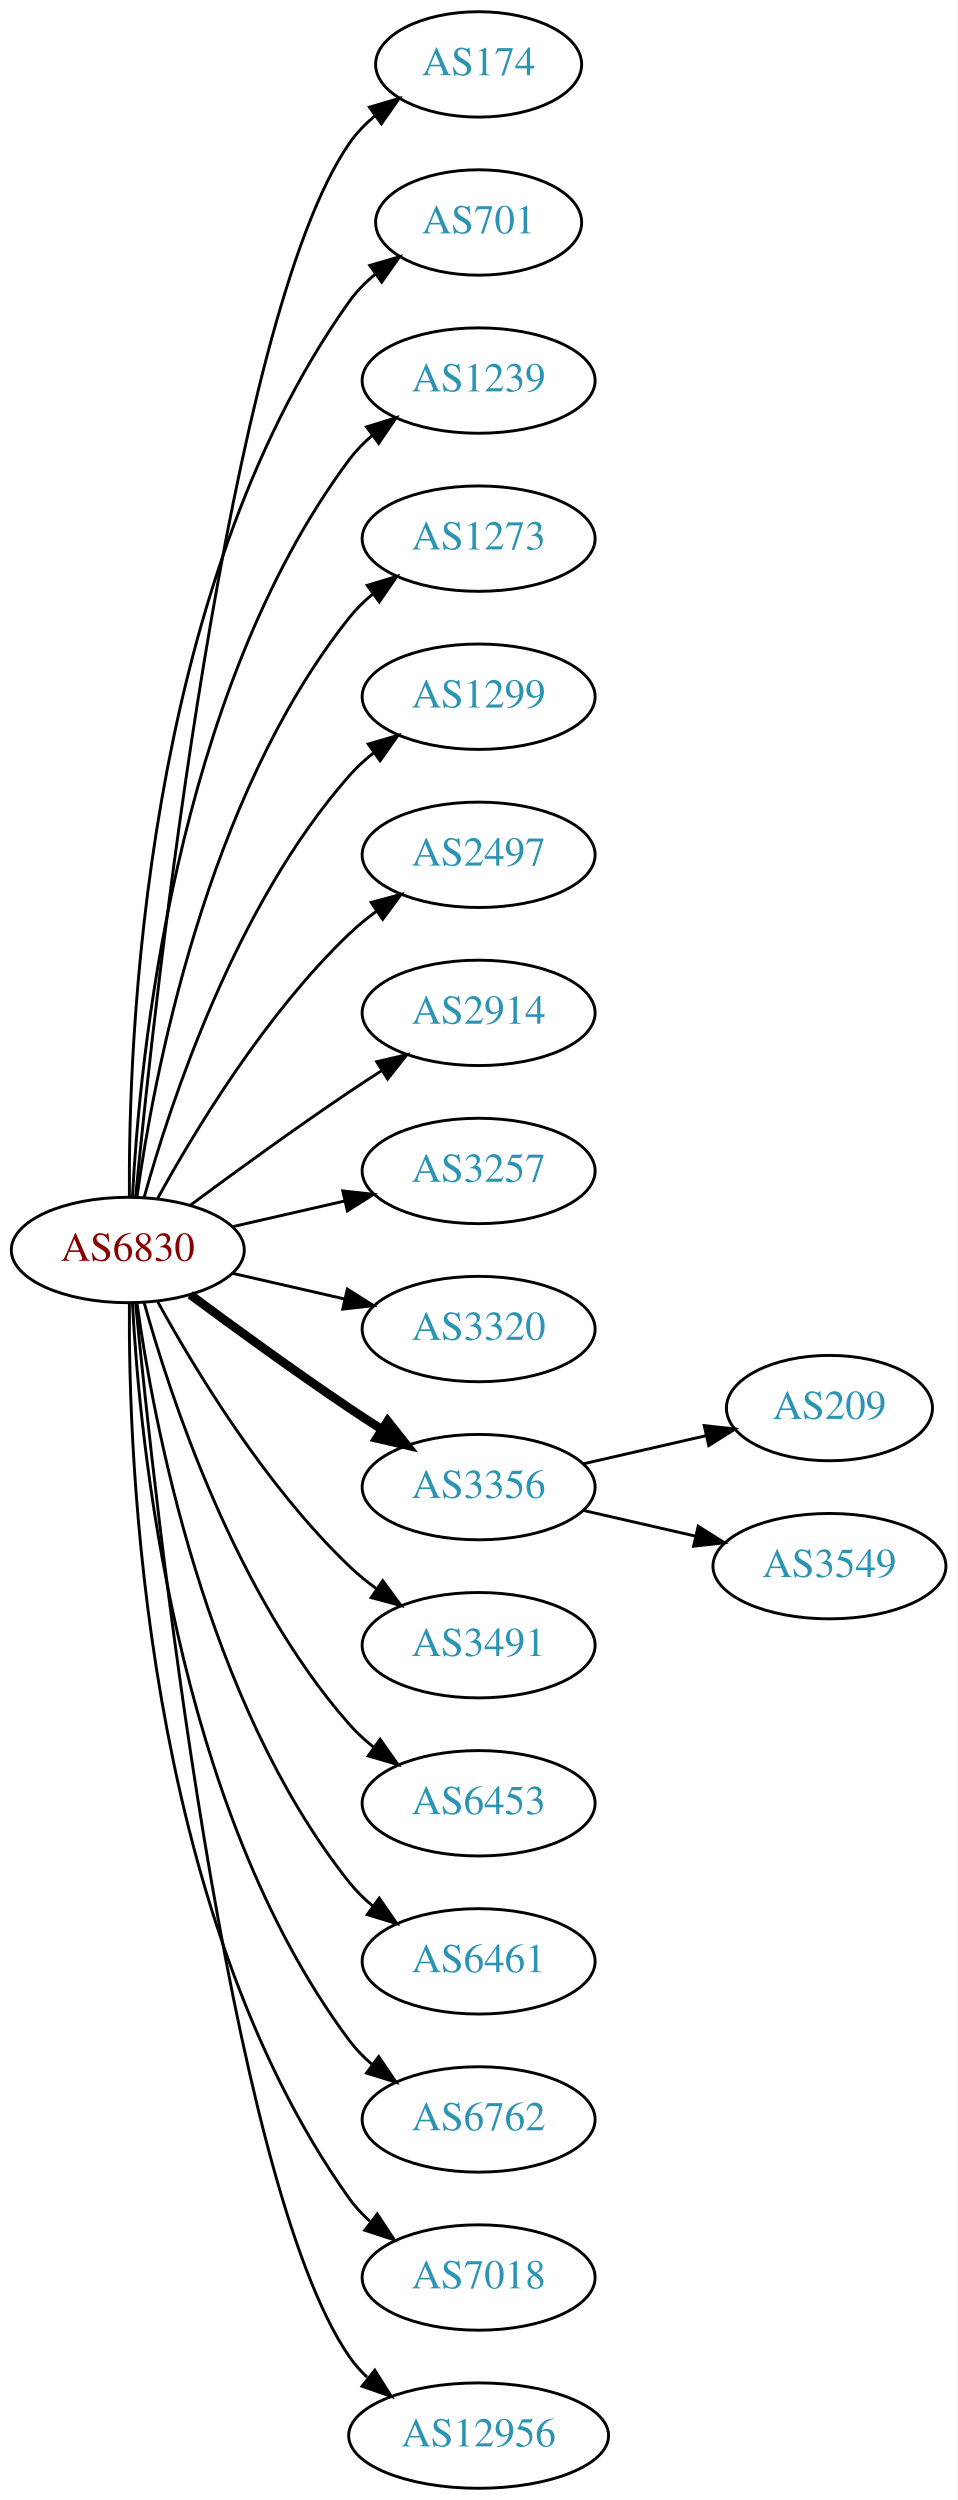
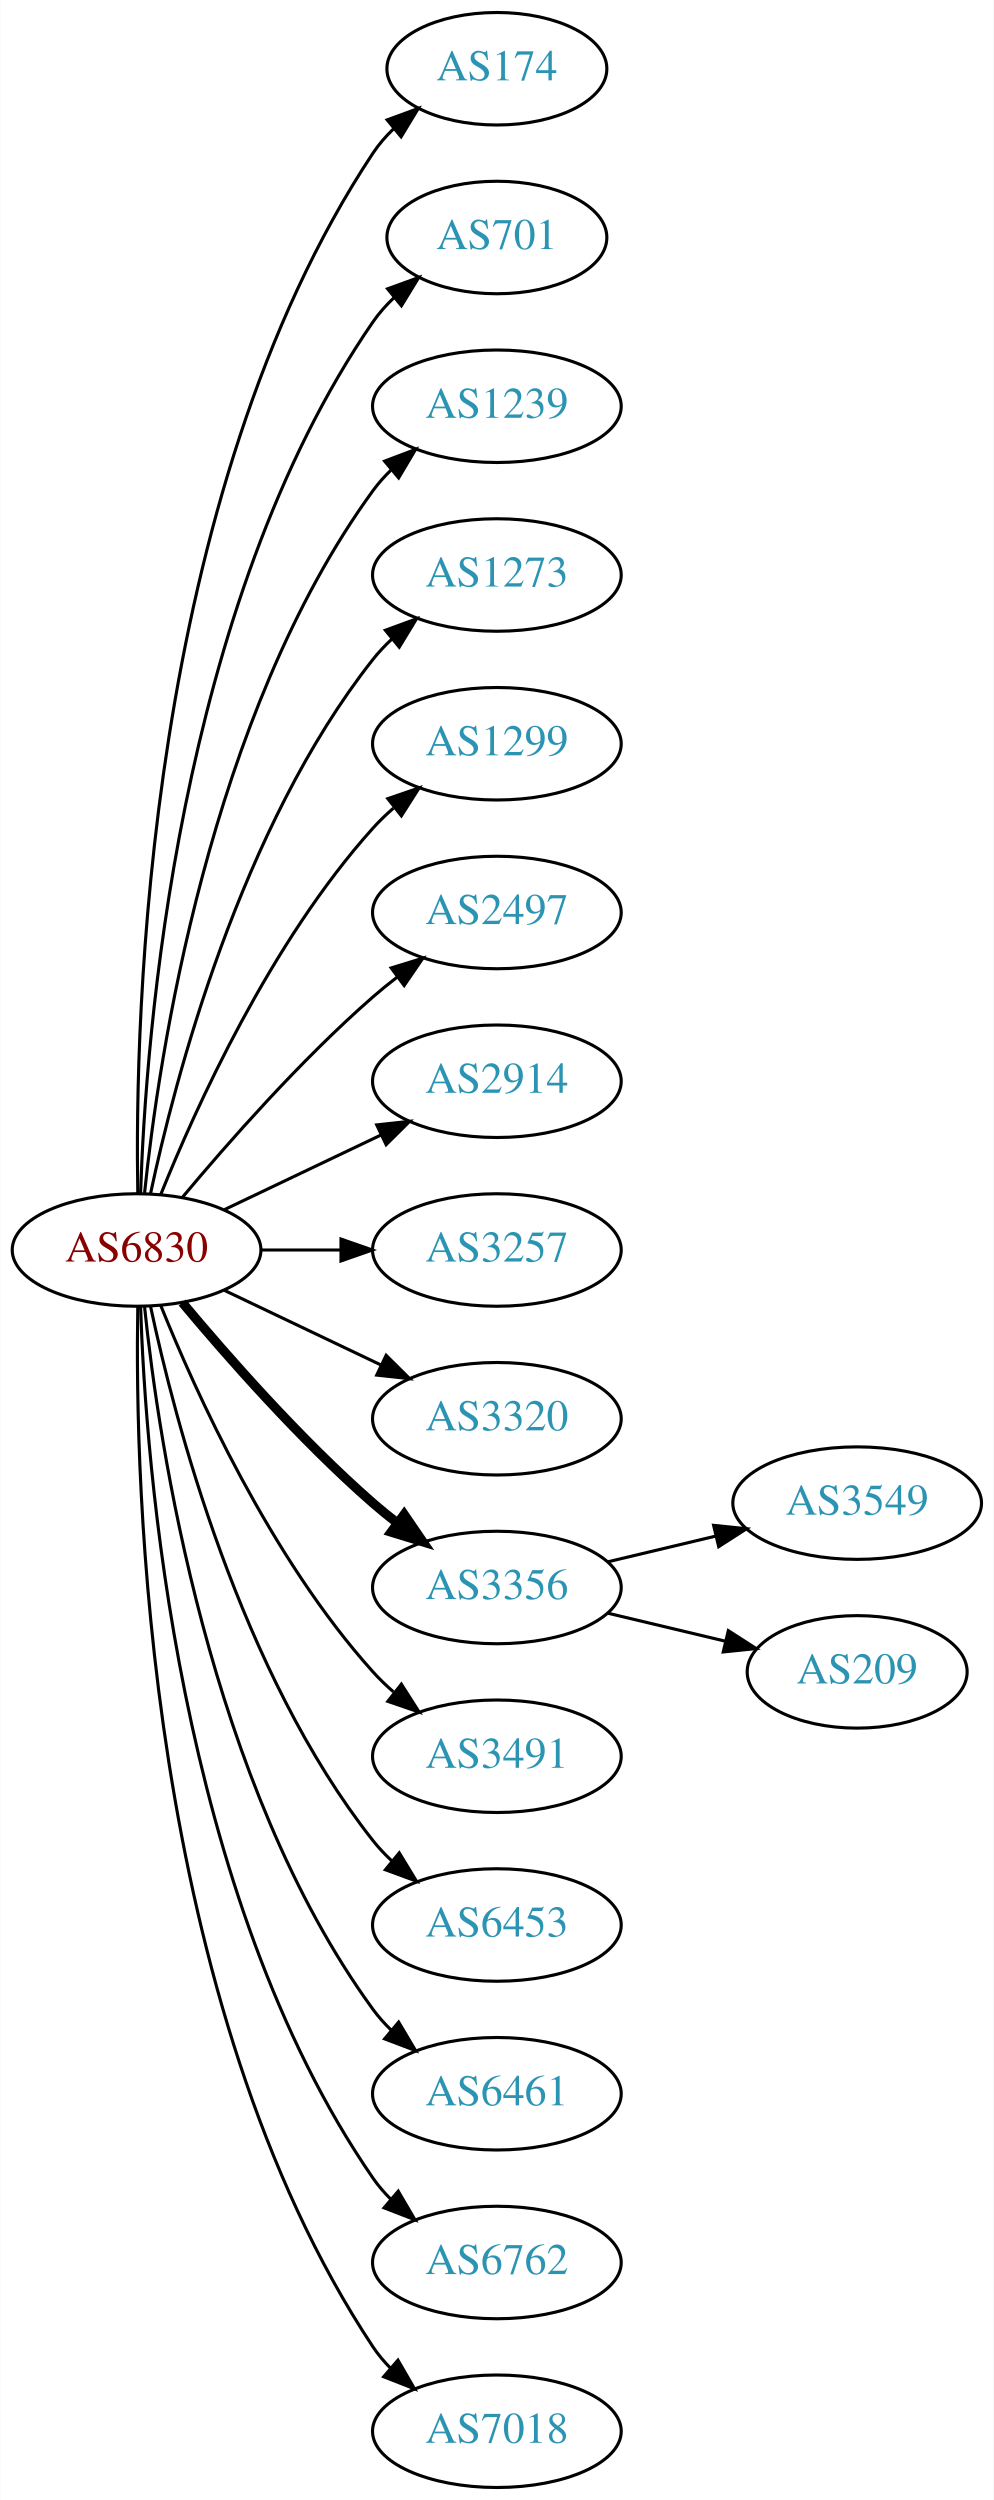
- <svg xmlns="http://www.w3.org/2000/svg" xmlns:xlink="http://www.w3.org/1999/xlink" width="327pt" height="854pt" viewBox="0.00 0.00 326.98 854.00">
-   <g id="graph0" class="graph" transform="scale(1 1) rotate(0) translate(4 850)">
-     <polygon fill="white" stroke="none" points="-4,4 -4,-850 322.978,-850 322.978,4 -4,4" />
+ <svg xmlns="http://www.w3.org/2000/svg" xmlns:xlink="http://www.w3.org/1999/xlink" width="318pt" height="800pt" viewBox="0.00 0.00 317.88 800.00">
+   <g id="graph0" class="graph" transform="scale(1 1) rotate(0) translate(4 796)">
+     <polygon fill="white" stroke="none" points="-4,4 -4,-796 313.879,-796 313.879,4 -4,4" />
    <g id="node1" class="node">
      <g id="a_node1">
        <a xlink:href="/asn/6830" xlink:title="AS6830 ~ LGI-UPC [AT]">
-           <ellipse fill="#ffffff" stroke="black" cx="39.647" cy="-423" rx="39.794" ry="18" />
-           <text text-anchor="middle" x="39.647" y="-419.3" font-family="Times,serif" font-size="14.00" fill="#880000">AS6830</text>
+           <ellipse fill="#ffffff" stroke="black" cx="39.647" cy="-396" rx="39.794" ry="18" />
+           <text text-anchor="middle" x="39.647" y="-392.3" font-family="Times,serif" font-size="14.00" fill="#880000">AS6830</text>
        </a>
      </g>
    </g>
    <g id="node2" class="node">
      <g id="a_node2">
        <a xlink:href="/asn/174" xlink:title="AS174 ~ Cogent Communications [US]">
-           <ellipse fill="#ffffff" stroke="black" cx="159.489" cy="-828" rx="35.194" ry="18" />
-           <text text-anchor="middle" x="159.489" y="-824.3" font-family="Times,serif" font-size="14.00" fill="#2c94b3">AS174</text>
+           <ellipse fill="#ffffff" stroke="black" cx="154.939" cy="-774" rx="35.194" ry="18" />
+           <text text-anchor="middle" x="154.939" y="-770.3" font-family="Times,serif" font-size="14.00" fill="#2c94b3">AS174</text>
        </a>
      </g>
    </g>
    <g id="edge1" class="edge">
-       <path fill="none" stroke="black" d="M42.312,-441.084C48.762,-508.004 73.814,-740.832 115.293,-801 117.721,-804.522 120.774,-807.678 124.129,-810.479" />
-       <polygon fill="black" stroke="black" points="122.187,-813.393 132.353,-816.378 126.268,-807.705 122.187,-813.393" />
+       <path fill="none" stroke="black" d="M40.031,-414.174C39.036,-469.237 42.503,-637.165 115.293,-747 117.147,-749.797 119.398,-752.391 121.872,-754.775" />
+       <polygon fill="black" stroke="black" points="119.841,-757.637 129.787,-761.289 124.29,-752.232 119.841,-757.637" />
    </g>
    <g id="node3" class="node">
      <g id="a_node3">
        <a xlink:href="/asn/701" xlink:title="AS701 ~ UUNET [US]">
-           <ellipse fill="#ffffff" stroke="black" cx="159.489" cy="-774" rx="35.194" ry="18" />
-           <text text-anchor="middle" x="159.489" y="-770.3" font-family="Times,serif" font-size="14.00" fill="#2c94b3">AS701</text>
+           <ellipse fill="#ffffff" stroke="black" cx="154.939" cy="-720" rx="35.194" ry="18" />
+           <text text-anchor="middle" x="154.939" y="-716.3" font-family="Times,serif" font-size="14.00" fill="#2c94b3">AS701</text>
        </a>
      </g>
    </g>
    <g id="edge2" class="edge">
-       <path fill="none" stroke="black" d="M40.195,-441.063C39.776,-493.503 44.929,-648.293 115.293,-747 117.776,-750.484 120.864,-753.615 124.238,-756.402" />
-       <polygon fill="black" stroke="black" points="122.31,-759.326 132.483,-762.287 126.377,-753.629 122.31,-759.326" />
+       <path fill="none" stroke="black" d="M40.926,-414.161C42.524,-463.461 52.674,-602.175 115.293,-693 117.198,-695.763 119.484,-698.333 121.98,-700.702" />
+       <polygon fill="black" stroke="black" points="119.969,-703.579 129.928,-707.194 124.397,-698.157 119.969,-703.579" />
    </g>
    <g id="node4" class="node">
      <g id="a_node4">
        <a xlink:href="/asn/1239" xlink:title="AS1239 ~ Sprint [US]">
-           <ellipse fill="#ffffff" stroke="black" cx="159.489" cy="-720" rx="39.794" ry="18" />
-           <text text-anchor="middle" x="159.489" y="-716.3" font-family="Times,serif" font-size="14.00" fill="#2c94b3">AS1239</text>
+           <ellipse fill="#ffffff" stroke="black" cx="154.939" cy="-666" rx="39.794" ry="18" />
+           <text text-anchor="middle" x="154.939" y="-662.3" font-family="Times,serif" font-size="14.00" fill="#2c94b3">AS1239</text>
        </a>
      </g>
    </g>
    <g id="edge3" class="edge">
-       <path fill="none" stroke="black" d="M41.238,-441.023C43.615,-487.412 55.533,-612.893 115.293,-693 117.54,-696.013 120.232,-698.769 123.159,-701.272" />
-       <polygon fill="black" stroke="black" points="121.19,-704.169 131.31,-707.303 125.354,-698.542 121.19,-704.169" />
+       <path fill="none" stroke="black" d="M42.203,-414.256C46.674,-457.303 62.807,-566.94 115.293,-639 117.01,-641.357 118.997,-643.581 121.146,-645.663" />
+       <polygon fill="black" stroke="black" points="119.01,-648.439 128.921,-652.183 123.508,-643.075 119.01,-648.439" />
    </g>
    <g id="node5" class="node">
      <g id="a_node5">
        <a xlink:href="/asn/1273" xlink:title="AS1273 ~ Vodafone Group PLC [EU]">
-           <ellipse fill="#ffffff" stroke="black" cx="159.489" cy="-666" rx="39.794" ry="18" />
-           <text text-anchor="middle" x="159.489" y="-662.3" font-family="Times,serif" font-size="14.00" fill="#2c94b3">AS1273</text>
+           <ellipse fill="#ffffff" stroke="black" cx="154.939" cy="-612" rx="39.794" ry="18" />
+           <text text-anchor="middle" x="154.939" y="-608.3" font-family="Times,serif" font-size="14.00" fill="#2c94b3">AS1273</text>
        </a>
      </g>
    </g>
    <g id="edge4" class="edge">
-       <path fill="none" stroke="black" d="M42.786,-441.17C48.286,-480.974 66.111,-577.233 115.293,-639 117.634,-641.94 120.389,-644.649 123.354,-647.121" />
-       <polygon fill="black" stroke="black" points="121.42,-650.042 131.561,-653.11 125.547,-644.388 121.42,-650.042" />
+       <path fill="none" stroke="black" d="M44.137,-414.16C51.768,-450.03 72.76,-531.155 115.293,-585 117.1,-587.288 119.153,-589.462 121.348,-591.51" />
+       <polygon fill="black" stroke="black" points="119.259,-594.323 129.208,-597.966 123.702,-588.914 119.259,-594.323" />
    </g>
    <g id="node6" class="node">
      <g id="a_node6">
        <a xlink:href="/asn/1299" xlink:title="AS1299 ~ Telia Carrier [EU]">
-           <ellipse fill="#ffffff" stroke="black" cx="159.489" cy="-612" rx="39.794" ry="18" />
-           <text text-anchor="middle" x="159.489" y="-608.3" font-family="Times,serif" font-size="14.00" fill="#2c94b3">AS1299</text>
+           <ellipse fill="#ffffff" stroke="black" cx="154.939" cy="-558" rx="39.794" ry="18" />
+           <text text-anchor="middle" x="154.939" y="-554.3" font-family="Times,serif" font-size="14.00" fill="#2c94b3">AS1299</text>
        </a>
      </g>
    </g>
    <g id="edge5" class="edge">
-       <path fill="none" stroke="black" d="M45.219,-440.946C54.125,-472.995 76.409,-540.842 115.293,-585 117.777,-587.821 120.627,-590.449 123.652,-592.871" />
-       <polygon fill="black" stroke="black" points="121.77,-595.828 131.941,-598.791 125.838,-590.131 121.77,-595.828" />
+       <path fill="none" stroke="black" d="M47.394,-413.787C58.445,-441.243 82.498,-494.578 115.293,-531 117.295,-533.224 119.514,-535.363 121.847,-537.397" />
+       <polygon fill="black" stroke="black" points="120.045,-540.433 130.066,-543.873 124.377,-534.935 120.045,-540.433" />
    </g>
    <g id="node7" class="node">
      <g id="a_node7">
        <a xlink:href="/asn/2497" xlink:title="AS2497 ~ Internet Initiative Japan Inc. [JP]">
-           <ellipse fill="#ffffff" stroke="black" cx="159.489" cy="-558" rx="39.794" ry="18" />
-           <text text-anchor="middle" x="159.489" y="-554.3" font-family="Times,serif" font-size="14.00" fill="#2c94b3">AS2497</text>
+           <ellipse fill="#ffffff" stroke="black" cx="154.939" cy="-504" rx="39.794" ry="18" />
+           <text text-anchor="middle" x="154.939" y="-500.3" font-family="Times,serif" font-size="14.00" fill="#2c94b3">AS2497</text>
        </a>
      </g>
    </g>
    <g id="edge6" class="edge">
-       <path fill="none" stroke="black" d="M49.888,-440.713C62.433,-463.561 86.61,-503.611 115.293,-531 118.161,-533.739 121.35,-536.347 124.659,-538.785" />
-       <polygon fill="black" stroke="black" points="122.783,-541.742 133.018,-544.477 126.722,-535.956 122.783,-541.742" />
+       <path fill="none" stroke="black" d="M54.276,-412.817C68.559,-429.929 92.106,-456.745 115.293,-477 117.759,-479.154 120.397,-481.294 123.095,-483.372" />
+       <polygon fill="black" stroke="black" points="121.12,-486.264 131.249,-489.37 125.268,-480.625 121.12,-486.264" />
    </g>
    <g id="node8" class="node">
      <g id="a_node8">
        <a xlink:href="/asn/2914" xlink:title="AS2914 ~ NTT America, Inc. [US]">
-           <ellipse fill="#ffffff" stroke="black" cx="159.489" cy="-504" rx="39.794" ry="18" />
-           <text text-anchor="middle" x="159.489" y="-500.3" font-family="Times,serif" font-size="14.00" fill="#2c94b3">AS2914</text>
+           <ellipse fill="#ffffff" stroke="black" cx="154.939" cy="-450" rx="39.794" ry="18" />
+           <text text-anchor="middle" x="154.939" y="-446.3" font-family="Times,serif" font-size="14.00" fill="#2c94b3">AS2914</text>
        </a>
      </g>
    </g>
    <g id="edge7" class="edge">
-       <path fill="none" stroke="black" d="M60.977,-438.277C75.839,-449.304 96.584,-464.407 115.293,-477 118.842,-479.389 122.592,-481.839 126.341,-484.242" />
-       <polygon fill="black" stroke="black" points="124.667,-487.325 134.989,-489.712 128.409,-481.409 124.667,-487.325" />
+       <path fill="none" stroke="black" d="M67.783,-408.934C82.777,-416.081 101.598,-425.052 117.821,-432.785" />
+       <polygon fill="black" stroke="black" points="116.491,-436.028 127.024,-437.171 119.503,-429.709 116.491,-436.028" />
    </g>
    <g id="node9" class="node">
      <g id="a_node9">
        <a xlink:href="/asn/3257" xlink:title="AS3257 ~ GTT [DE]">
-           <ellipse fill="#ffffff" stroke="black" cx="159.489" cy="-450" rx="39.794" ry="18" />
-           <text text-anchor="middle" x="159.489" y="-446.3" font-family="Times,serif" font-size="14.00" fill="#2c94b3">AS3257</text>
+           <ellipse fill="#ffffff" stroke="black" cx="154.939" cy="-396" rx="39.794" ry="18" />
+           <text text-anchor="middle" x="154.939" y="-392.3" font-family="Times,serif" font-size="14.00" fill="#2c94b3">AS3257</text>
        </a>
      </g>
    </g>
    <g id="edge8" class="edge">
-       <path fill="none" stroke="black" d="M75.366,-430.955C87.366,-433.704 100.987,-436.825 113.679,-439.733" />
-       <polygon fill="black" stroke="black" points="113.082,-443.187 123.611,-442.009 114.645,-436.364 113.082,-443.187" />
+       <path fill="none" stroke="black" d="M79.319,-396C87.522,-396 96.286,-396 104.818,-396" />
+       <polygon fill="black" stroke="black" points="105.057,-399.5 115.057,-396 105.057,-392.5 105.057,-399.5" />
    </g>
    <g id="node10" class="node">
      <g id="a_node10">
        <a xlink:href="/asn/3320" xlink:title="AS3320 ~ DTAG [DE]">
-           <ellipse fill="#ffffff" stroke="black" cx="159.489" cy="-396" rx="39.794" ry="18" />
-           <text text-anchor="middle" x="159.489" y="-392.3" font-family="Times,serif" font-size="14.00" fill="#2c94b3">AS3320</text>
+           <ellipse fill="#ffffff" stroke="black" cx="154.939" cy="-342" rx="39.794" ry="18" />
+           <text text-anchor="middle" x="154.939" y="-338.3" font-family="Times,serif" font-size="14.00" fill="#2c94b3">AS3320</text>
        </a>
      </g>
    </g>
    <g id="edge9" class="edge">
-       <path fill="none" stroke="black" d="M75.366,-415.045C87.366,-412.296 100.987,-409.175 113.679,-406.267" />
-       <polygon fill="black" stroke="black" points="114.645,-409.636 123.611,-403.991 113.082,-402.813 114.645,-409.636" />
+       <path fill="none" stroke="black" d="M67.783,-383.066C82.777,-375.919 101.598,-366.948 117.821,-359.215" />
+       <polygon fill="black" stroke="black" points="119.503,-362.291 127.024,-354.829 116.491,-355.972 119.503,-362.291" />
    </g>
    <g id="node11" class="node">
      <g id="a_node11">
        <a xlink:href="/asn/3356" xlink:title="AS3356 ~ Level 3 Parent, LLC [US]">
-           <ellipse fill="#ffffff" stroke="black" cx="159.489" cy="-342" rx="39.794" ry="18" />
-           <text text-anchor="middle" x="159.489" y="-338.3" font-family="Times,serif" font-size="14.00" fill="#2c94b3">AS3356</text>
+           <ellipse fill="#ffffff" stroke="black" cx="154.939" cy="-288" rx="39.794" ry="18" />
+           <text text-anchor="middle" x="154.939" y="-284.3" font-family="Times,serif" font-size="14.00" fill="#2c94b3">AS3356</text>
        </a>
      </g>
    </g>
    <g id="edge10" class="edge">
-       <path fill="none" stroke="black" stroke-width="3" d="M60.977,-407.723C75.839,-396.696 96.584,-381.593 115.293,-369 118.842,-366.611 122.592,-364.161 126.341,-361.758" />
-       <polygon fill="black" stroke="black" stroke-width="3" points="128.409,-364.591 134.989,-356.288 124.667,-358.675 128.409,-364.591" />
+       <path fill="none" stroke="black" stroke-width="3" d="M54.276,-379.183C68.559,-362.071 92.106,-335.255 115.293,-315 117.759,-312.846 120.397,-310.706 123.095,-308.628" />
+       <polygon fill="black" stroke="black" stroke-width="3" points="125.268,-311.375 131.249,-302.63 121.12,-305.736 125.268,-311.375" />
    </g>
    <g id="node12" class="node">
      <g id="a_node12">
        <a xlink:href="/asn/3491" xlink:title="AS3491 ~ PCCW Global, Inc. [US]">
-           <ellipse fill="#ffffff" stroke="black" cx="159.489" cy="-288" rx="39.794" ry="18" />
-           <text text-anchor="middle" x="159.489" y="-284.3" font-family="Times,serif" font-size="14.00" fill="#2c94b3">AS3491</text>
+           <ellipse fill="#ffffff" stroke="black" cx="154.939" cy="-234" rx="39.794" ry="18" />
+           <text text-anchor="middle" x="154.939" y="-230.3" font-family="Times,serif" font-size="14.00" fill="#2c94b3">AS3491</text>
        </a>
      </g>
    </g>
    <g id="edge11" class="edge">
-       <path fill="none" stroke="black" d="M49.888,-405.287C62.433,-382.439 86.61,-342.389 115.293,-315 118.161,-312.261 121.35,-309.653 124.659,-307.215" />
-       <polygon fill="black" stroke="black" points="126.722,-310.044 133.018,-301.523 122.783,-304.258 126.722,-310.044" />
+       <path fill="none" stroke="black" d="M47.394,-378.213C58.445,-350.757 82.498,-297.422 115.293,-261 117.295,-258.776 119.514,-256.637 121.847,-254.603" />
+       <polygon fill="black" stroke="black" points="124.377,-257.065 130.066,-248.127 120.045,-251.567 124.377,-257.065" />
    </g>
    <g id="node13" class="node">
      <g id="a_node13">
        <a xlink:href="/asn/6453" xlink:title="AS6453 ~ TATA COMMUNICATIONS (AMERICA) INC [US]">
-           <ellipse fill="#ffffff" stroke="black" cx="159.489" cy="-234" rx="39.794" ry="18" />
-           <text text-anchor="middle" x="159.489" y="-230.3" font-family="Times,serif" font-size="14.00" fill="#2c94b3">AS6453</text>
+           <ellipse fill="#ffffff" stroke="black" cx="154.939" cy="-180" rx="39.794" ry="18" />
+           <text text-anchor="middle" x="154.939" y="-176.3" font-family="Times,serif" font-size="14.00" fill="#2c94b3">AS6453</text>
        </a>
      </g>
    </g>
    <g id="edge12" class="edge">
-       <path fill="none" stroke="black" d="M45.219,-405.054C54.125,-373.005 76.409,-305.158 115.293,-261 117.777,-258.179 120.627,-255.551 123.652,-253.129" />
-       <polygon fill="black" stroke="black" points="125.838,-255.869 131.941,-247.209 121.77,-250.172 125.838,-255.869" />
+       <path fill="none" stroke="black" d="M44.137,-377.84C51.768,-341.97 72.76,-260.845 115.293,-207 117.1,-204.712 119.153,-202.538 121.348,-200.49" />
+       <polygon fill="black" stroke="black" points="123.702,-203.086 129.208,-194.034 119.259,-197.677 123.702,-203.086" />
    </g>
    <g id="node14" class="node">
      <g id="a_node14">
        <a xlink:href="/asn/6461" xlink:title="AS6461 ~ Zayo Bandwidth [US]">
-           <ellipse fill="#ffffff" stroke="black" cx="159.489" cy="-180" rx="39.794" ry="18" />
-           <text text-anchor="middle" x="159.489" y="-176.3" font-family="Times,serif" font-size="14.00" fill="#2c94b3">AS6461</text>
+           <ellipse fill="#ffffff" stroke="black" cx="154.939" cy="-126" rx="39.794" ry="18" />
+           <text text-anchor="middle" x="154.939" y="-122.3" font-family="Times,serif" font-size="14.00" fill="#2c94b3">AS6461</text>
        </a>
      </g>
    </g>
    <g id="edge13" class="edge">
-       <path fill="none" stroke="black" d="M42.786,-404.83C48.286,-365.026 66.111,-268.767 115.293,-207 117.634,-204.06 120.389,-201.351 123.354,-198.879" />
-       <polygon fill="black" stroke="black" points="125.547,-201.612 131.561,-192.89 121.42,-195.958 125.547,-201.612" />
+       <path fill="none" stroke="black" d="M42.203,-377.744C46.674,-334.697 62.807,-225.06 115.293,-153 117.01,-150.643 118.997,-148.419 121.146,-146.337" />
+       <polygon fill="black" stroke="black" points="123.508,-148.925 128.921,-139.817 119.01,-143.561 123.508,-148.925" />
    </g>
    <g id="node15" class="node">
      <g id="a_node15">
        <a xlink:href="/asn/6762" xlink:title="AS6762 ~ TELECOM ITALIA SPARKLE S.p.A. [IT]">
-           <ellipse fill="#ffffff" stroke="black" cx="159.489" cy="-126" rx="39.794" ry="18" />
-           <text text-anchor="middle" x="159.489" y="-122.3" font-family="Times,serif" font-size="14.00" fill="#2c94b3">AS6762</text>
+           <ellipse fill="#ffffff" stroke="black" cx="154.939" cy="-72" rx="39.794" ry="18" />
+           <text text-anchor="middle" x="154.939" y="-68.3" font-family="Times,serif" font-size="14.00" fill="#2c94b3">AS6762</text>
        </a>
      </g>
    </g>
    <g id="edge14" class="edge">
-       <path fill="none" stroke="black" d="M41.238,-404.977C43.615,-358.588 55.533,-233.107 115.293,-153 117.54,-149.987 120.232,-147.231 123.159,-144.728" />
-       <polygon fill="black" stroke="black" points="125.354,-147.458 131.31,-138.697 121.19,-141.831 125.354,-147.458" />
+       <path fill="none" stroke="black" d="M40.926,-377.839C42.524,-328.539 52.674,-189.825 115.293,-99 116.948,-96.599 118.891,-94.344 121.009,-92.24" />
+       <polygon fill="black" stroke="black" points="123.375,-94.823 128.726,-85.678 118.84,-89.49 123.375,-94.823" />
    </g>
    <g id="node16" class="node">
      <g id="a_node16">
        <a xlink:href="/asn/7018" xlink:title="AS7018 ~ AT&amp;T Services, Inc. [US]">
-           <ellipse fill="#ffffff" stroke="black" cx="159.489" cy="-72" rx="39.794" ry="18" />
-           <text text-anchor="middle" x="159.489" y="-68.3" font-family="Times,serif" font-size="14.00" fill="#2c94b3">AS7018</text>
+           <ellipse fill="#ffffff" stroke="black" cx="154.939" cy="-18" rx="39.794" ry="18" />
+           <text text-anchor="middle" x="154.939" y="-14.3" font-family="Times,serif" font-size="14.00" fill="#2c94b3">AS7018</text>
        </a>
      </g>
    </g>
    <g id="edge15" class="edge">
-       <path fill="none" stroke="black" d="M40.195,-404.937C39.776,-352.497 44.929,-197.707 115.293,-99 117.295,-96.192 119.69,-93.612 122.311,-91.257" />
-       <polygon fill="black" stroke="black" points="124.863,-93.712 130.687,-84.861 120.615,-88.148 124.863,-93.712" />
+       <path fill="none" stroke="black" d="M40.031,-377.826C39.036,-322.763 42.503,-154.835 115.293,-45 116.904,-42.569 118.815,-40.293 120.911,-38.174" />
+       <polygon fill="black" stroke="black" points="123.279,-40.754 128.585,-31.584 118.718,-35.443 123.279,-40.754" />
    </g>
    <g id="node17" class="node">
      <g id="a_node17">
-         <a xlink:href="/asn/12956" xlink:title="AS12956 ~ TELXIUS [ES]">
-           <ellipse fill="#ffffff" stroke="black" cx="159.489" cy="-18" rx="44.393" ry="18" />
-           <text text-anchor="middle" x="159.489" y="-14.3" font-family="Times,serif" font-size="14.00" fill="#2c94b3">AS12956</text>
+         <a xlink:href="/asn/3549" xlink:title="AS3549 ~ Level 3 Parent, LLC [US]">
+           <ellipse fill="#ffffff" stroke="black" cx="270.232" cy="-315" rx="39.794" ry="18" />
+           <text text-anchor="middle" x="270.232" y="-311.3" font-family="Times,serif" font-size="14.00" fill="#2c94b3">AS3549</text>
        </a>
      </g>
    </g>
    <g id="edge16" class="edge">
-       <path fill="none" stroke="black" d="M42.312,-404.916C48.762,-337.996 73.814,-105.168 115.293,-45 117.034,-42.474 119.096,-40.137 121.361,-37.984" />
-       <polygon fill="black" stroke="black" points="124.027,-40.335 129.667,-31.366 119.665,-34.861 124.027,-40.335" />
+       <path fill="none" stroke="black" d="M190.547,-296.248C201.418,-298.838 213.572,-301.735 225.015,-304.462" />
+       <polygon fill="black" stroke="black" points="224.298,-307.889 234.837,-306.803 225.921,-301.08 224.298,-307.889" />
    </g>
    <g id="node18" class="node">
      <g id="a_node18">
        <a xlink:href="/asn/209" xlink:title="AS209 ~ CenturyLink Communications, LLC [US]">
-           <ellipse fill="#ffffff" stroke="black" cx="279.332" cy="-369" rx="35.194" ry="18" />
-           <text text-anchor="middle" x="279.332" y="-365.3" font-family="Times,serif" font-size="14.00" fill="#2c94b3">AS209</text>
+           <ellipse fill="#ffffff" stroke="black" cx="270.232" cy="-261" rx="35.194" ry="18" />
+           <text text-anchor="middle" x="270.232" y="-257.3" font-family="Times,serif" font-size="14.00" fill="#2c94b3">AS209</text>
        </a>
      </g>
    </g>
    <g id="edge17" class="edge">
-       <path fill="none" stroke="black" d="M195.208,-349.955C208.301,-352.955 223.323,-356.396 236.964,-359.522" />
-       <polygon fill="black" stroke="black" points="236.542,-363.016 247.071,-361.838 238.105,-356.193 236.542,-363.016" />
-     </g>
-     <g id="node19" class="node">
-       <g id="a_node19">
-         <a xlink:href="/asn/3549" xlink:title="AS3549 ~ Level 3 Parent, LLC [US]">
-           <ellipse fill="#ffffff" stroke="black" cx="279.332" cy="-315" rx="39.794" ry="18" />
-           <text text-anchor="middle" x="279.332" y="-311.3" font-family="Times,serif" font-size="14.00" fill="#2c94b3">AS3549</text>
-         </a>
-       </g>
-     </g>
-     <g id="edge18" class="edge">
-       <path fill="none" stroke="black" d="M195.208,-334.045C207.208,-331.296 220.829,-328.175 233.522,-325.267" />
-       <polygon fill="black" stroke="black" points="234.488,-328.636 243.453,-322.991 232.924,-321.813 234.488,-328.636" />
+       <path fill="none" stroke="black" d="M190.547,-279.752C202.341,-276.942 215.646,-273.771 227.913,-270.847" />
+       <polygon fill="black" stroke="black" points="229.002,-274.186 237.918,-268.463 227.379,-267.376 229.002,-274.186" />
    </g>
  </g>
</svg>
